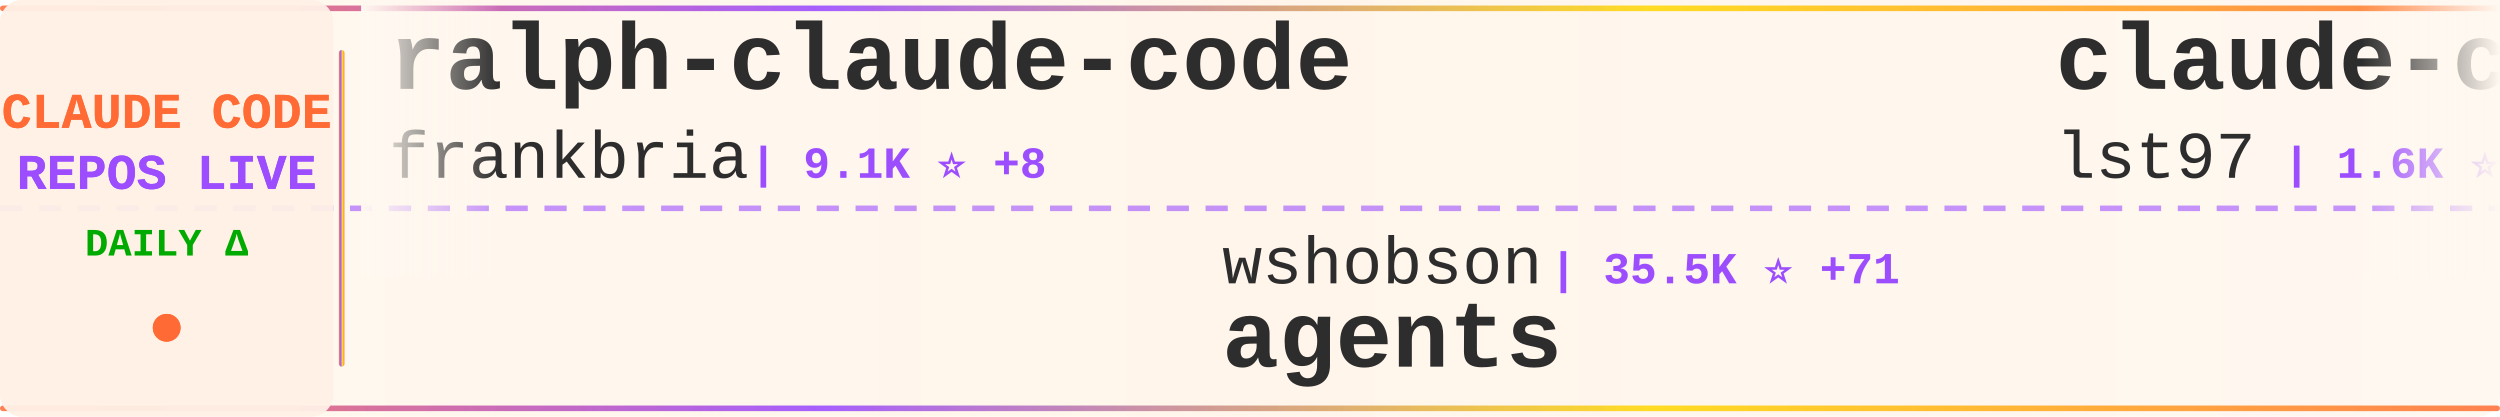
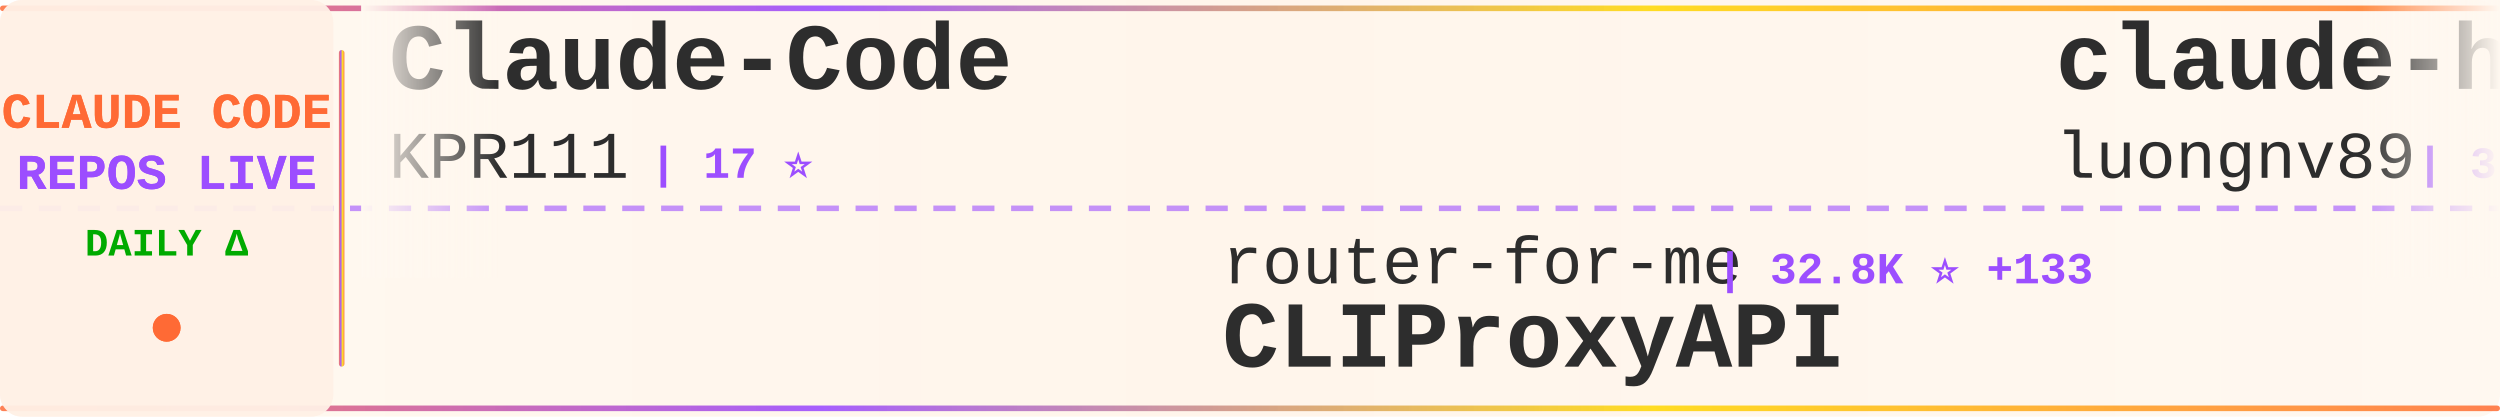
<svg xmlns="http://www.w3.org/2000/svg" width="900" height="150">
  <defs>
    <linearGradient id="tickerBg" x1="0%" y1="0%" x2="100%" y2="0%">
      <stop offset="0%" style="stop-color:#fff8f0;stop-opacity:0.98" />
      <stop offset="50%" style="stop-color:#fff5eb;stop-opacity:1" />
      <stop offset="100%" style="stop-color:#fff8f0;stop-opacity:0.98" />
    </linearGradient>
    <linearGradient id="borderGrad" x1="0%" y1="0%" x2="100%" y2="0%">
      <stop offset="0%" style="stop-color:#FF6B35;stop-opacity:0.85">
        <animate attributeName="stop-opacity" values="0.85;1;0.85" dur="2s" repeatCount="indefinite" />
      </stop>
      <stop offset="33%" style="stop-color:#9C4EFF;stop-opacity:0.9">
        <animate attributeName="stop-opacity" values="0.9;1;0.9" dur="2.2s" repeatCount="indefinite" />
      </stop>
      <stop offset="66%" style="stop-color:#FFD700;stop-opacity:0.85">
        <animate attributeName="stop-opacity" values="0.85;1;0.85" dur="1.8s" repeatCount="indefinite" />
      </stop>
      <stop offset="100%" style="stop-color:#FF6B35;stop-opacity:0.85">
        <animate attributeName="stop-opacity" values="0.85;1;0.85" dur="2s" repeatCount="indefinite" />
      </stop>
    </linearGradient>
    <filter id="textGlow">
      <feGaussianBlur stdDeviation="0.15" result="coloredBlur" />
      <feMerge>
        <feMergeNode in="coloredBlur" />
        <feMergeNode in="SourceGraphic" />
      </feMerge>
    </filter>
    <filter id="metricGlow">
      <feGaussianBlur stdDeviation="0.2" result="coloredBlur" />
      <feMerge>
        <feMergeNode in="coloredBlur" />
        <feMergeNode in="SourceGraphic" />
      </feMerge>
    </filter>
    <linearGradient id="leftFade" x1="0%" y1="0%" x2="100%" y2="0%">
      <stop offset="0%" style="stop-color:#fff8f0;stop-opacity:1" />
      <stop offset="100%" style="stop-color:#fff8f0;stop-opacity:0" />
    </linearGradient>
    <linearGradient id="rightFade" x1="0%" y1="0%" x2="100%" y2="0%">
      <stop offset="0%" style="stop-color:#fff8f0;stop-opacity:0" />
      <stop offset="100%" style="stop-color:#fff8f0;stop-opacity:1" />
    </linearGradient>
  </defs>
  <rect width="900" height="150" fill="url(#tickerBg)" rx="8" />
  <rect x="0" y="2" width="900" height="2" fill="url(#borderGrad)" rx="1" />
  <rect x="0" y="146" width="900" height="2" fill="url(#borderGrad)" rx="1" />
  <line x1="0" y1="75" x2="900" y2="75" stroke="#9C4EFF" stroke-width="2" stroke-dasharray="8 6" opacity="0.6" />
  <rect x="0" y="0" width="120" height="150" fill="#fff0e6" opacity="0.95" rx="8" />
  <text x="60" y="46" font-family="'Courier New', monospace" font-size="18" font-weight="bold" fill="#FF6B35" text-anchor="middle" filter="url(#textGlow)">
    CLAUDE CODE
  </text>
  <text x="60" y="68" font-family="'Courier New', monospace" font-size="18" font-weight="bold" fill="#9C4EFF" text-anchor="middle" filter="url(#textGlow)">
    REPOS LIVE
  </text>
  <text x="60" y="92" font-family="'Courier New', monospace" font-size="14" font-weight="bold" fill="#00aa00" text-anchor="middle">
    DAILY Δ
  </text>
  <circle cx="60" cy="118" r="5" fill="#FF6B35" filter="url(#metricGlow)">
    <animate attributeName="r" values="4;6;4" dur="1.5s" repeatCount="indefinite" />
    <animate attributeName="opacity" values="0.6;1;0.6" dur="1.5s" repeatCount="indefinite" />
  </circle>
  <rect x="122" y="18" width="2" height="114" fill="url(#borderGrad)" rx="1" />
  <clipPath id="tickerClip">
    <rect x="130" y="0" width="770" height="150" />
  </clipPath>
  <g clip-path="url(#tickerClip)">
    <g id="tickerItems">
      <animateTransform attributeName="transform" attributeType="XML" type="translate" from="0 0" to="-3000 0" dur="54s" repeatCount="indefinite" />
      <g transform="translate(0, 0)">
-         <text x="140" y="32" font-family="'Courier New', monospace" font-size="34" font-weight="bold" fill="#2d2d2d">ralph-claude-code</text>
-         <text x="140" y="64" font-family="'Courier New', monospace" font-size="24" font-weight="normal" fill="#2d2d2d" opacity="1.0">frankbria</text>
-         <text x="270" y="64" font-family="'Courier New', monospace" font-size="16" font-weight="bold" fill="#9C4EFF"> | 9.1K ⭐ +8</text>
+         <text x="140" y="32" font-family="'Courier New', monospace" font-size="34" font-weight="bold" fill="#2d2d2d">Claude-Code</text>
+         <text x="140" y="64" font-family="'Courier New', monospace" font-size="24" font-weight="normal" fill="#2d2d2d" opacity="1.0">KPR111</text>
+         <text x="234" y="64" font-family="'Courier New', monospace" font-size="16" font-weight="bold" fill="#9C4EFF"> | 17 ⭐</text>
      </g>
      <g transform="translate(300, 0)">
-         <text x="140" y="102" font-family="'Courier New', monospace" font-size="24" font-weight="normal" fill="#2d2d2d" opacity="1.0">wshobson</text>
-         <text x="258" y="102" font-family="'Courier New', monospace" font-size="16" font-weight="bold" fill="#9C4EFF"> | 35.5K ⭐ +71</text>
-         <text x="140" y="132" font-family="'Courier New', monospace" font-size="34" font-weight="bold" fill="#2d2d2d">agents</text>
+         <text x="140" y="102" font-family="'Courier New', monospace" font-size="24" font-weight="normal" fill="#2d2d2d" opacity="1.0">router-for-me</text>
+         <text x="318" y="102" font-family="'Courier New', monospace" font-size="16" font-weight="bold" fill="#9C4EFF"> | 32.8K ⭐ +133</text>
+         <text x="140" y="132" font-family="'Courier New', monospace" font-size="34" font-weight="bold" fill="#2d2d2d">CLIProxyAPI</text>
      </g>
      <g transform="translate(600, 0)">
-         <text x="140" y="32" font-family="'Courier New', monospace" font-size="34" font-weight="bold" fill="#2d2d2d">claude-code-sub-agents</text>
-         <text x="140" y="64" font-family="'Courier New', monospace" font-size="24" font-weight="normal" fill="#2d2d2d" opacity="1.0">lst97</text>
-         <text x="222" y="64" font-family="'Courier New', monospace" font-size="16" font-weight="bold" fill="#9C4EFF"> | 1.6K ⭐ +1</text>
+         <text x="140" y="32" font-family="'Courier New', monospace" font-size="34" font-weight="bold" fill="#2d2d2d">claude-howto</text>
+         <text x="140" y="64" font-family="'Courier New', monospace" font-size="24" font-weight="normal" fill="#2d2d2d" opacity="1.0">luongnv89</text>
+         <text x="270" y="64" font-family="'Courier New', monospace" font-size="16" font-weight="bold" fill="#9C4EFF"> | 33.1K ⭐ +208</text>
      </g>
      <g transform="translate(900, 0)">
-         <text x="140" y="102" font-family="'Courier New', monospace" font-size="24" font-weight="normal" fill="#2d2d2d" opacity="1.0">sickn33</text>
-         <text x="246" y="102" font-family="'Courier New', monospace" font-size="16" font-weight="bold" fill="#9C4EFF"> | 37.6K ⭐ +101</text>
-         <text x="140" y="132" font-family="'Courier New', monospace" font-size="34" font-weight="bold" fill="#2d2d2d">antigravity-awesome-skil...</text>
+         <text x="140" y="102" font-family="'Courier New', monospace" font-size="24" font-weight="normal" fill="#2d2d2d" opacity="1.0">zstmfhy</text>
+         <text x="246" y="102" font-family="'Courier New', monospace" font-size="16" font-weight="bold" fill="#9C4EFF"> | 189 ⭐</text>
+         <text x="140" y="132" font-family="'Courier New', monospace" font-size="34" font-weight="bold" fill="#2d2d2d">Claude-code</text>
      </g>
      <g transform="translate(1200, 0)">
+         <text x="140" y="32" font-family="'Courier New', monospace" font-size="34" font-weight="bold" fill="#2d2d2d">learn-claude-code</text>
+         <text x="140" y="64" font-family="'Courier New', monospace" font-size="24" font-weight="normal" fill="#2d2d2d" opacity="1.0">shareAI-lab</text>
+         <text x="294" y="64" font-family="'Courier New', monospace" font-size="16" font-weight="bold" fill="#9C4EFF"> | 60.7K ⭐ +187</text>
+       </g>
+       <g transform="translate(1500, 0)">
+         <text x="140" y="102" font-family="'Courier New', monospace" font-size="24" font-weight="normal" fill="#2d2d2d" opacity="1.0">farion1231</text>
+         <text x="282" y="102" font-family="'Courier New', monospace" font-size="16" font-weight="bold" fill="#9C4EFF"> | 72.0K ⭐ +947</text>
+         <text x="140" y="132" font-family="'Courier New', monospace" font-size="34" font-weight="bold" fill="#2d2d2d">cc-switch</text>
+       </g>
+       <g transform="translate(1800, 0)">
+         <text x="140" y="32" font-family="'Courier New', monospace" font-size="34" font-weight="bold" fill="#2d2d2d">claude-code-source-build</text>
+         <text x="140" y="64" font-family="'Courier New', monospace" font-size="24" font-weight="normal" fill="#2d2d2d" opacity="1.0">andrew-kramer-inno</text>
+         <text x="378" y="64" font-family="'Courier New', monospace" font-size="16" font-weight="bold" fill="#9C4EFF"> | 589 ⭐ +1</text>
+       </g>
+       <g transform="translate(2100, 0)">
+         <text x="140" y="102" font-family="'Courier New', monospace" font-size="24" font-weight="normal" fill="#2d2d2d" opacity="1.0">Hyper66666</text>
+         <text x="282" y="102" font-family="'Courier New', monospace" font-size="16" font-weight="bold" fill="#9C4EFF"> | 214 ⭐</text>
+         <text x="140" y="132" font-family="'Courier New', monospace" font-size="34" font-weight="bold" fill="#2d2d2d">claude-code-sourcemap</text>
+       </g>
+       <g transform="translate(2400, 0)">
        <text x="140" y="32" font-family="'Courier New', monospace" font-size="34" font-weight="bold" fill="#2d2d2d">claude-code-action</text>
        <text x="140" y="64" font-family="'Courier New', monospace" font-size="24" font-weight="normal" fill="#2d2d2d" opacity="1.0">anthropics</text>
-         <text x="282" y="64" font-family="'Courier New', monospace" font-size="16" font-weight="bold" fill="#9C4EFF"> | 7.6K ⭐ +13</text>
-       </g>
-       <g transform="translate(1500, 0)">
-         <text x="140" y="102" font-family="'Courier New', monospace" font-size="24" font-weight="normal" fill="#2d2d2d" opacity="1.0">luongnv89</text>
-         <text x="270" y="102" font-family="'Courier New', monospace" font-size="16" font-weight="bold" fill="#9C4EFF"> | 33.0K ⭐ +203</text>
-         <text x="140" y="132" font-family="'Courier New', monospace" font-size="34" font-weight="bold" fill="#2d2d2d">claude-howto</text>
-       </g>
-       <g transform="translate(1800, 0)">
-         <text x="140" y="32" font-family="'Courier New', monospace" font-size="34" font-weight="bold" fill="#2d2d2d">claude-code-rust</text>
-         <text x="140" y="64" font-family="'Courier New', monospace" font-size="24" font-weight="normal" fill="#2d2d2d" opacity="1.0">lorryjovens-hub</text>
-         <text x="342" y="64" font-family="'Courier New', monospace" font-size="16" font-weight="bold" fill="#9C4EFF"> | 1.6K ⭐ +4</text>
-       </g>
-       <g transform="translate(2100, 0)">
-         <text x="140" y="102" font-family="'Courier New', monospace" font-size="24" font-weight="normal" fill="#2d2d2d" opacity="1.0">alejandrobalderas</text>
-         <text x="366" y="102" font-family="'Courier New', monospace" font-size="16" font-weight="bold" fill="#9C4EFF"> | 1.9K ⭐ +1</text>
-         <text x="140" y="132" font-family="'Courier New', monospace" font-size="34" font-weight="bold" fill="#2d2d2d">claude-code-from-source</text>
-       </g>
-       <g transform="translate(2400, 0)">
-         <text x="140" y="32" font-family="'Courier New', monospace" font-size="34" font-weight="bold" fill="#2d2d2d">Claude-code</text>
-         <text x="140" y="64" font-family="'Courier New', monospace" font-size="24" font-weight="normal" fill="#2d2d2d" opacity="1.0">zstmfhy</text>
-         <text x="246" y="64" font-family="'Courier New', monospace" font-size="16" font-weight="bold" fill="#9C4EFF"> | 189 ⭐</text>
+         <text x="282" y="64" font-family="'Courier New', monospace" font-size="16" font-weight="bold" fill="#9C4EFF"> | 7.6K ⭐ +12</text>
      </g>
      <g transform="translate(2700, 0)">
-         <text x="140" y="102" font-family="'Courier New', monospace" font-size="24" font-weight="normal" fill="#2d2d2d" opacity="1.0">777genius</text>
-         <text x="270" y="102" font-family="'Courier New', monospace" font-size="16" font-weight="bold" fill="#9C4EFF"> | 911 ⭐ +1</text>
-         <text x="140" y="132" font-family="'Courier New', monospace" font-size="34" font-weight="bold" fill="#2d2d2d">claude-code-source-code</text>
+         <text x="140" y="102" font-family="'Courier New', monospace" font-size="24" font-weight="normal" fill="#2d2d2d" opacity="1.0">pengchengneo</text>
+         <text x="306" y="102" font-family="'Courier New', monospace" font-size="16" font-weight="bold" fill="#9C4EFF"> | 1.3K ⭐ +6</text>
+         <text x="140" y="132" font-family="'Courier New', monospace" font-size="34" font-weight="bold" fill="#2d2d2d">Claude-Code</text>
      </g>
      <g transform="translate(3000, 0)">
-         <text x="140" y="32" font-family="'Courier New', monospace" font-size="34" font-weight="bold" fill="#2d2d2d">ralph-claude-code</text>
-         <text x="140" y="64" font-family="'Courier New', monospace" font-size="24" font-weight="normal" fill="#2d2d2d" opacity="1.0">frankbria</text>
-         <text x="270" y="64" font-family="'Courier New', monospace" font-size="16" font-weight="bold" fill="#9C4EFF"> | 9.1K ⭐ +8</text>
+         <text x="140" y="32" font-family="'Courier New', monospace" font-size="34" font-weight="bold" fill="#2d2d2d">Claude-Code</text>
+         <text x="140" y="64" font-family="'Courier New', monospace" font-size="24" font-weight="normal" fill="#2d2d2d" opacity="1.0">KPR111</text>
+         <text x="234" y="64" font-family="'Courier New', monospace" font-size="16" font-weight="bold" fill="#9C4EFF"> | 17 ⭐</text>
      </g>
      <g transform="translate(3300, 0)">
-         <text x="140" y="102" font-family="'Courier New', monospace" font-size="24" font-weight="normal" fill="#2d2d2d" opacity="1.0">wshobson</text>
-         <text x="258" y="102" font-family="'Courier New', monospace" font-size="16" font-weight="bold" fill="#9C4EFF"> | 35.5K ⭐ +71</text>
-         <text x="140" y="132" font-family="'Courier New', monospace" font-size="34" font-weight="bold" fill="#2d2d2d">agents</text>
+         <text x="140" y="102" font-family="'Courier New', monospace" font-size="24" font-weight="normal" fill="#2d2d2d" opacity="1.0">router-for-me</text>
+         <text x="318" y="102" font-family="'Courier New', monospace" font-size="16" font-weight="bold" fill="#9C4EFF"> | 32.8K ⭐ +133</text>
+         <text x="140" y="132" font-family="'Courier New', monospace" font-size="34" font-weight="bold" fill="#2d2d2d">CLIProxyAPI</text>
      </g>
      <g transform="translate(3600, 0)">
-         <text x="140" y="32" font-family="'Courier New', monospace" font-size="34" font-weight="bold" fill="#2d2d2d">claude-code-sub-agents</text>
-         <text x="140" y="64" font-family="'Courier New', monospace" font-size="24" font-weight="normal" fill="#2d2d2d" opacity="1.0">lst97</text>
-         <text x="222" y="64" font-family="'Courier New', monospace" font-size="16" font-weight="bold" fill="#9C4EFF"> | 1.6K ⭐ +1</text>
+         <text x="140" y="32" font-family="'Courier New', monospace" font-size="34" font-weight="bold" fill="#2d2d2d">claude-howto</text>
+         <text x="140" y="64" font-family="'Courier New', monospace" font-size="24" font-weight="normal" fill="#2d2d2d" opacity="1.0">luongnv89</text>
+         <text x="270" y="64" font-family="'Courier New', monospace" font-size="16" font-weight="bold" fill="#9C4EFF"> | 33.1K ⭐ +208</text>
      </g>
      <g transform="translate(3900, 0)">
-         <text x="140" y="102" font-family="'Courier New', monospace" font-size="24" font-weight="normal" fill="#2d2d2d" opacity="1.0">sickn33</text>
-         <text x="246" y="102" font-family="'Courier New', monospace" font-size="16" font-weight="bold" fill="#9C4EFF"> | 37.6K ⭐ +101</text>
-         <text x="140" y="132" font-family="'Courier New', monospace" font-size="34" font-weight="bold" fill="#2d2d2d">antigravity-awesome-skil...</text>
+         <text x="140" y="102" font-family="'Courier New', monospace" font-size="24" font-weight="normal" fill="#2d2d2d" opacity="1.0">zstmfhy</text>
+         <text x="246" y="102" font-family="'Courier New', monospace" font-size="16" font-weight="bold" fill="#9C4EFF"> | 189 ⭐</text>
+         <text x="140" y="132" font-family="'Courier New', monospace" font-size="34" font-weight="bold" fill="#2d2d2d">Claude-code</text>
      </g>
    </g>
  </g>
  <rect x="130" y="0" width="50" height="100" fill="url(#leftFade)" />
  <rect x="850" y="0" width="50" height="100" fill="url(#rightFade)" />
</svg>
